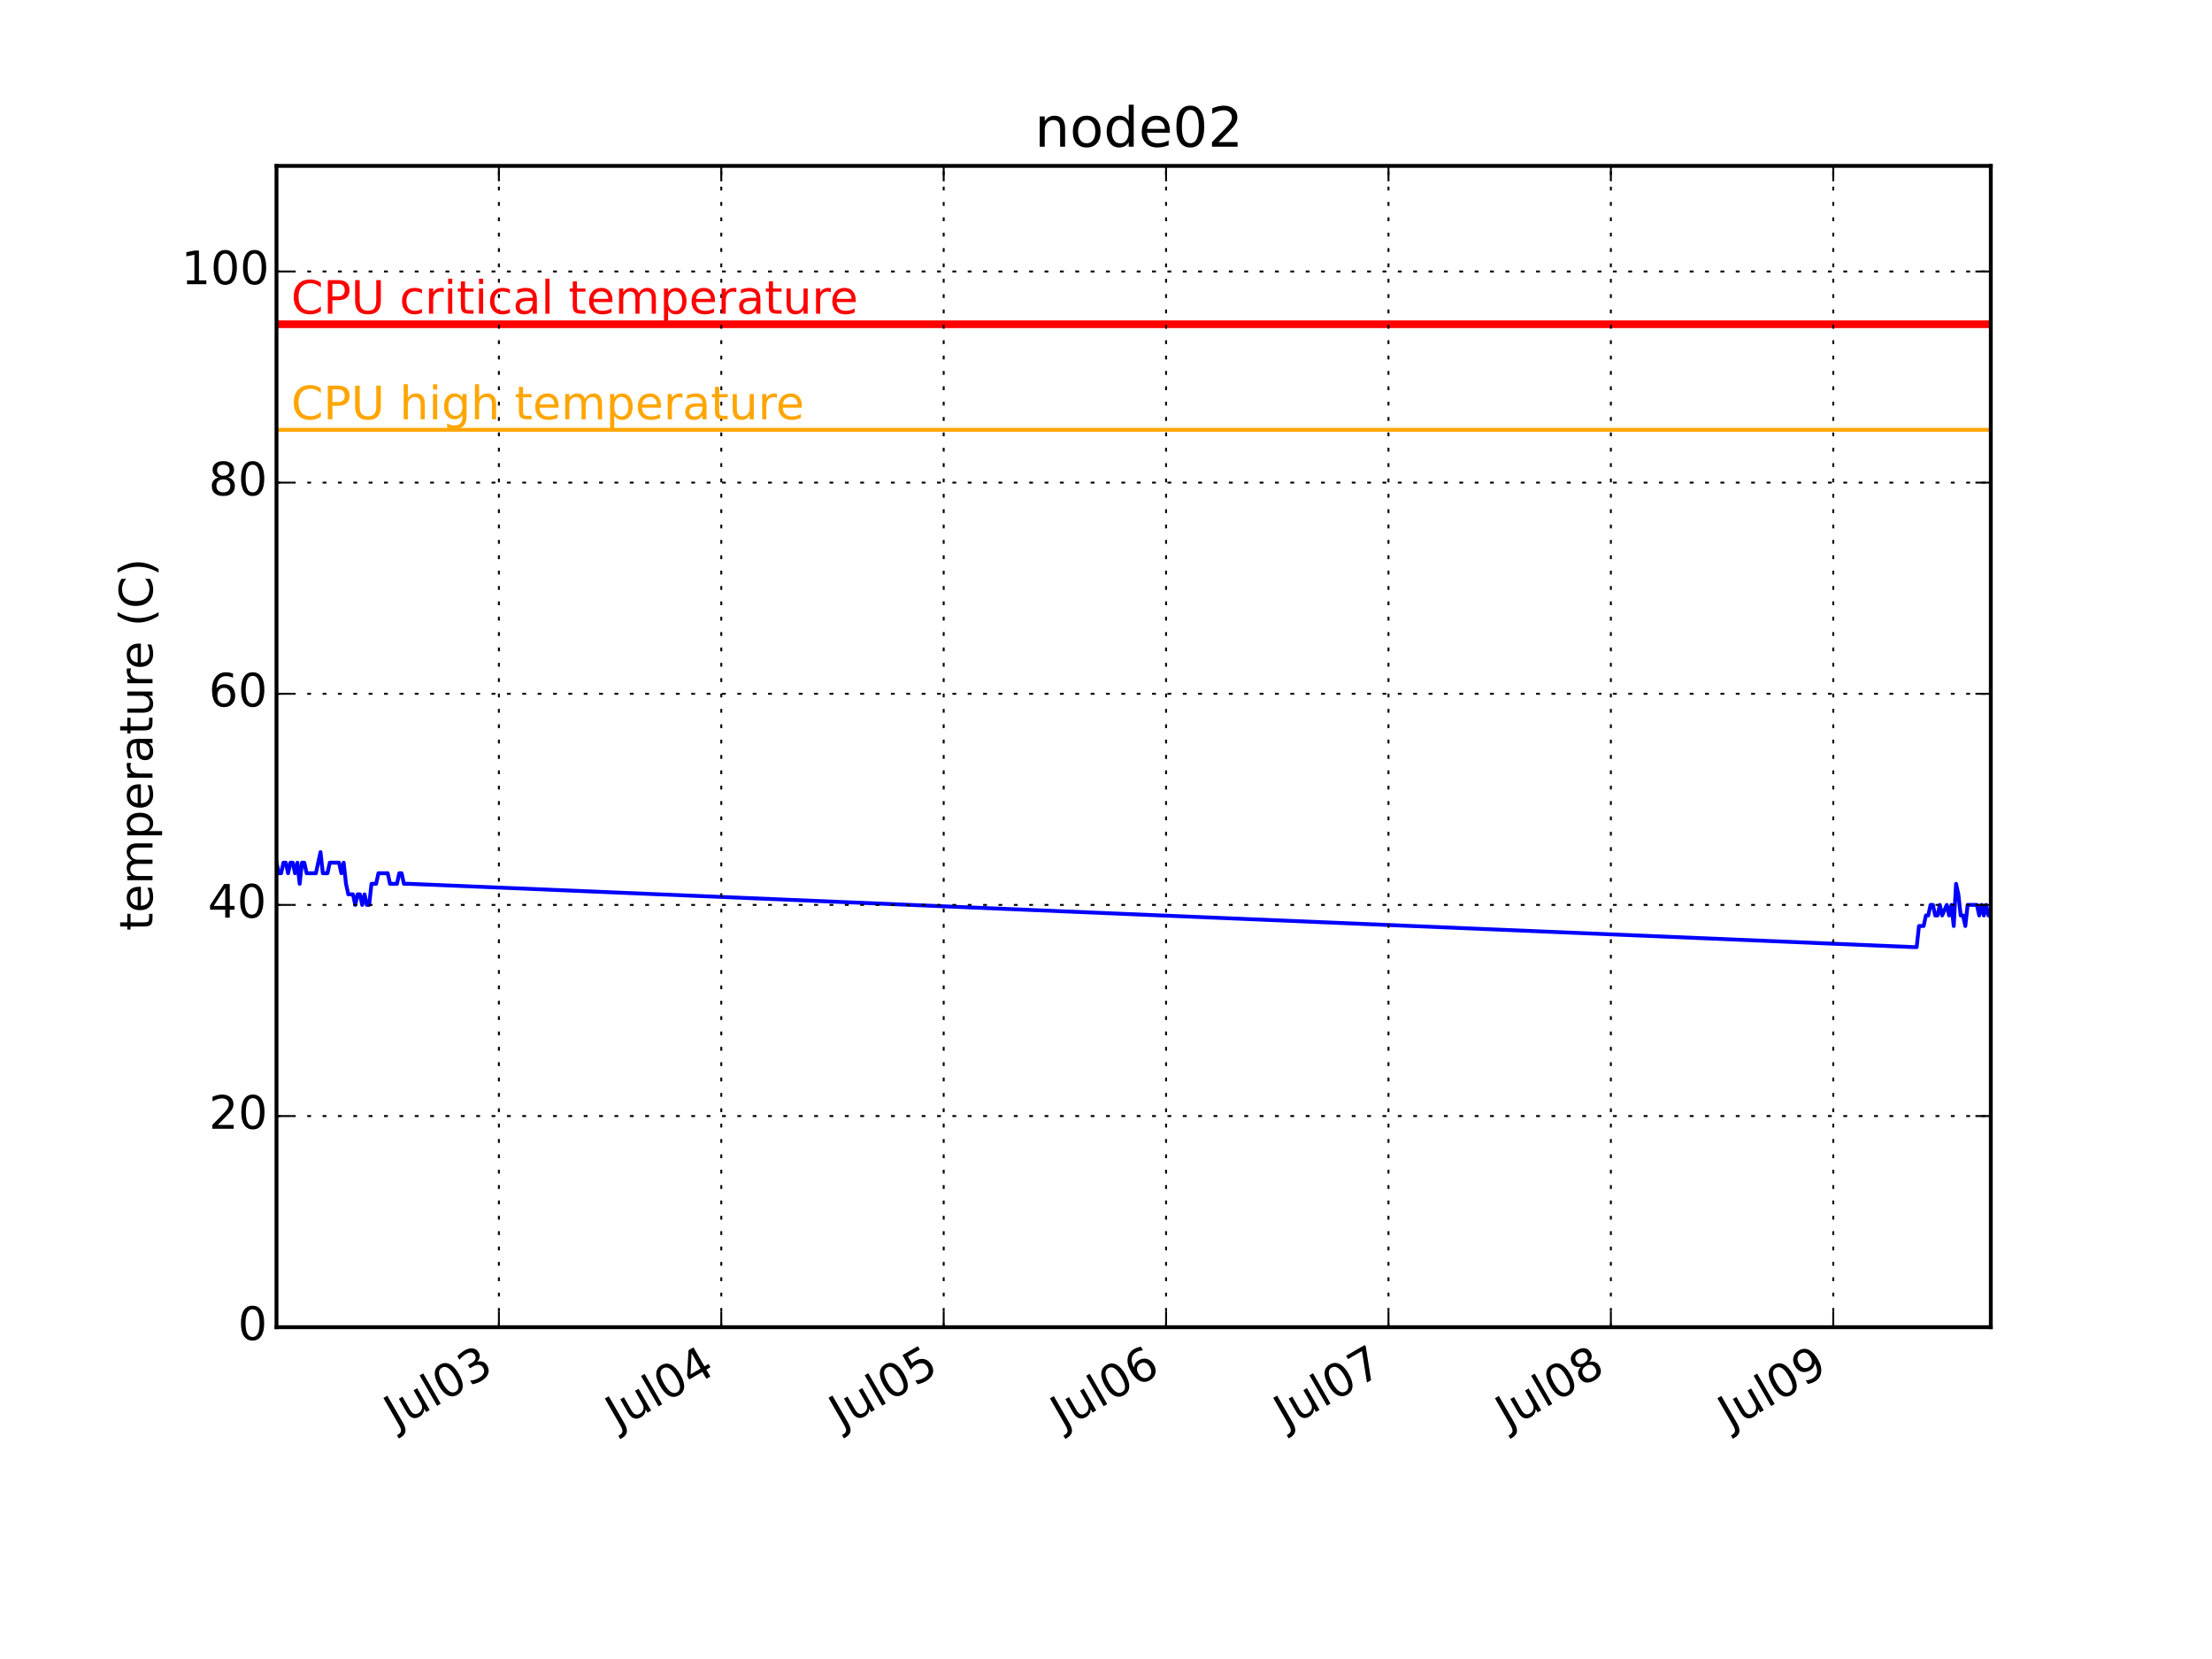
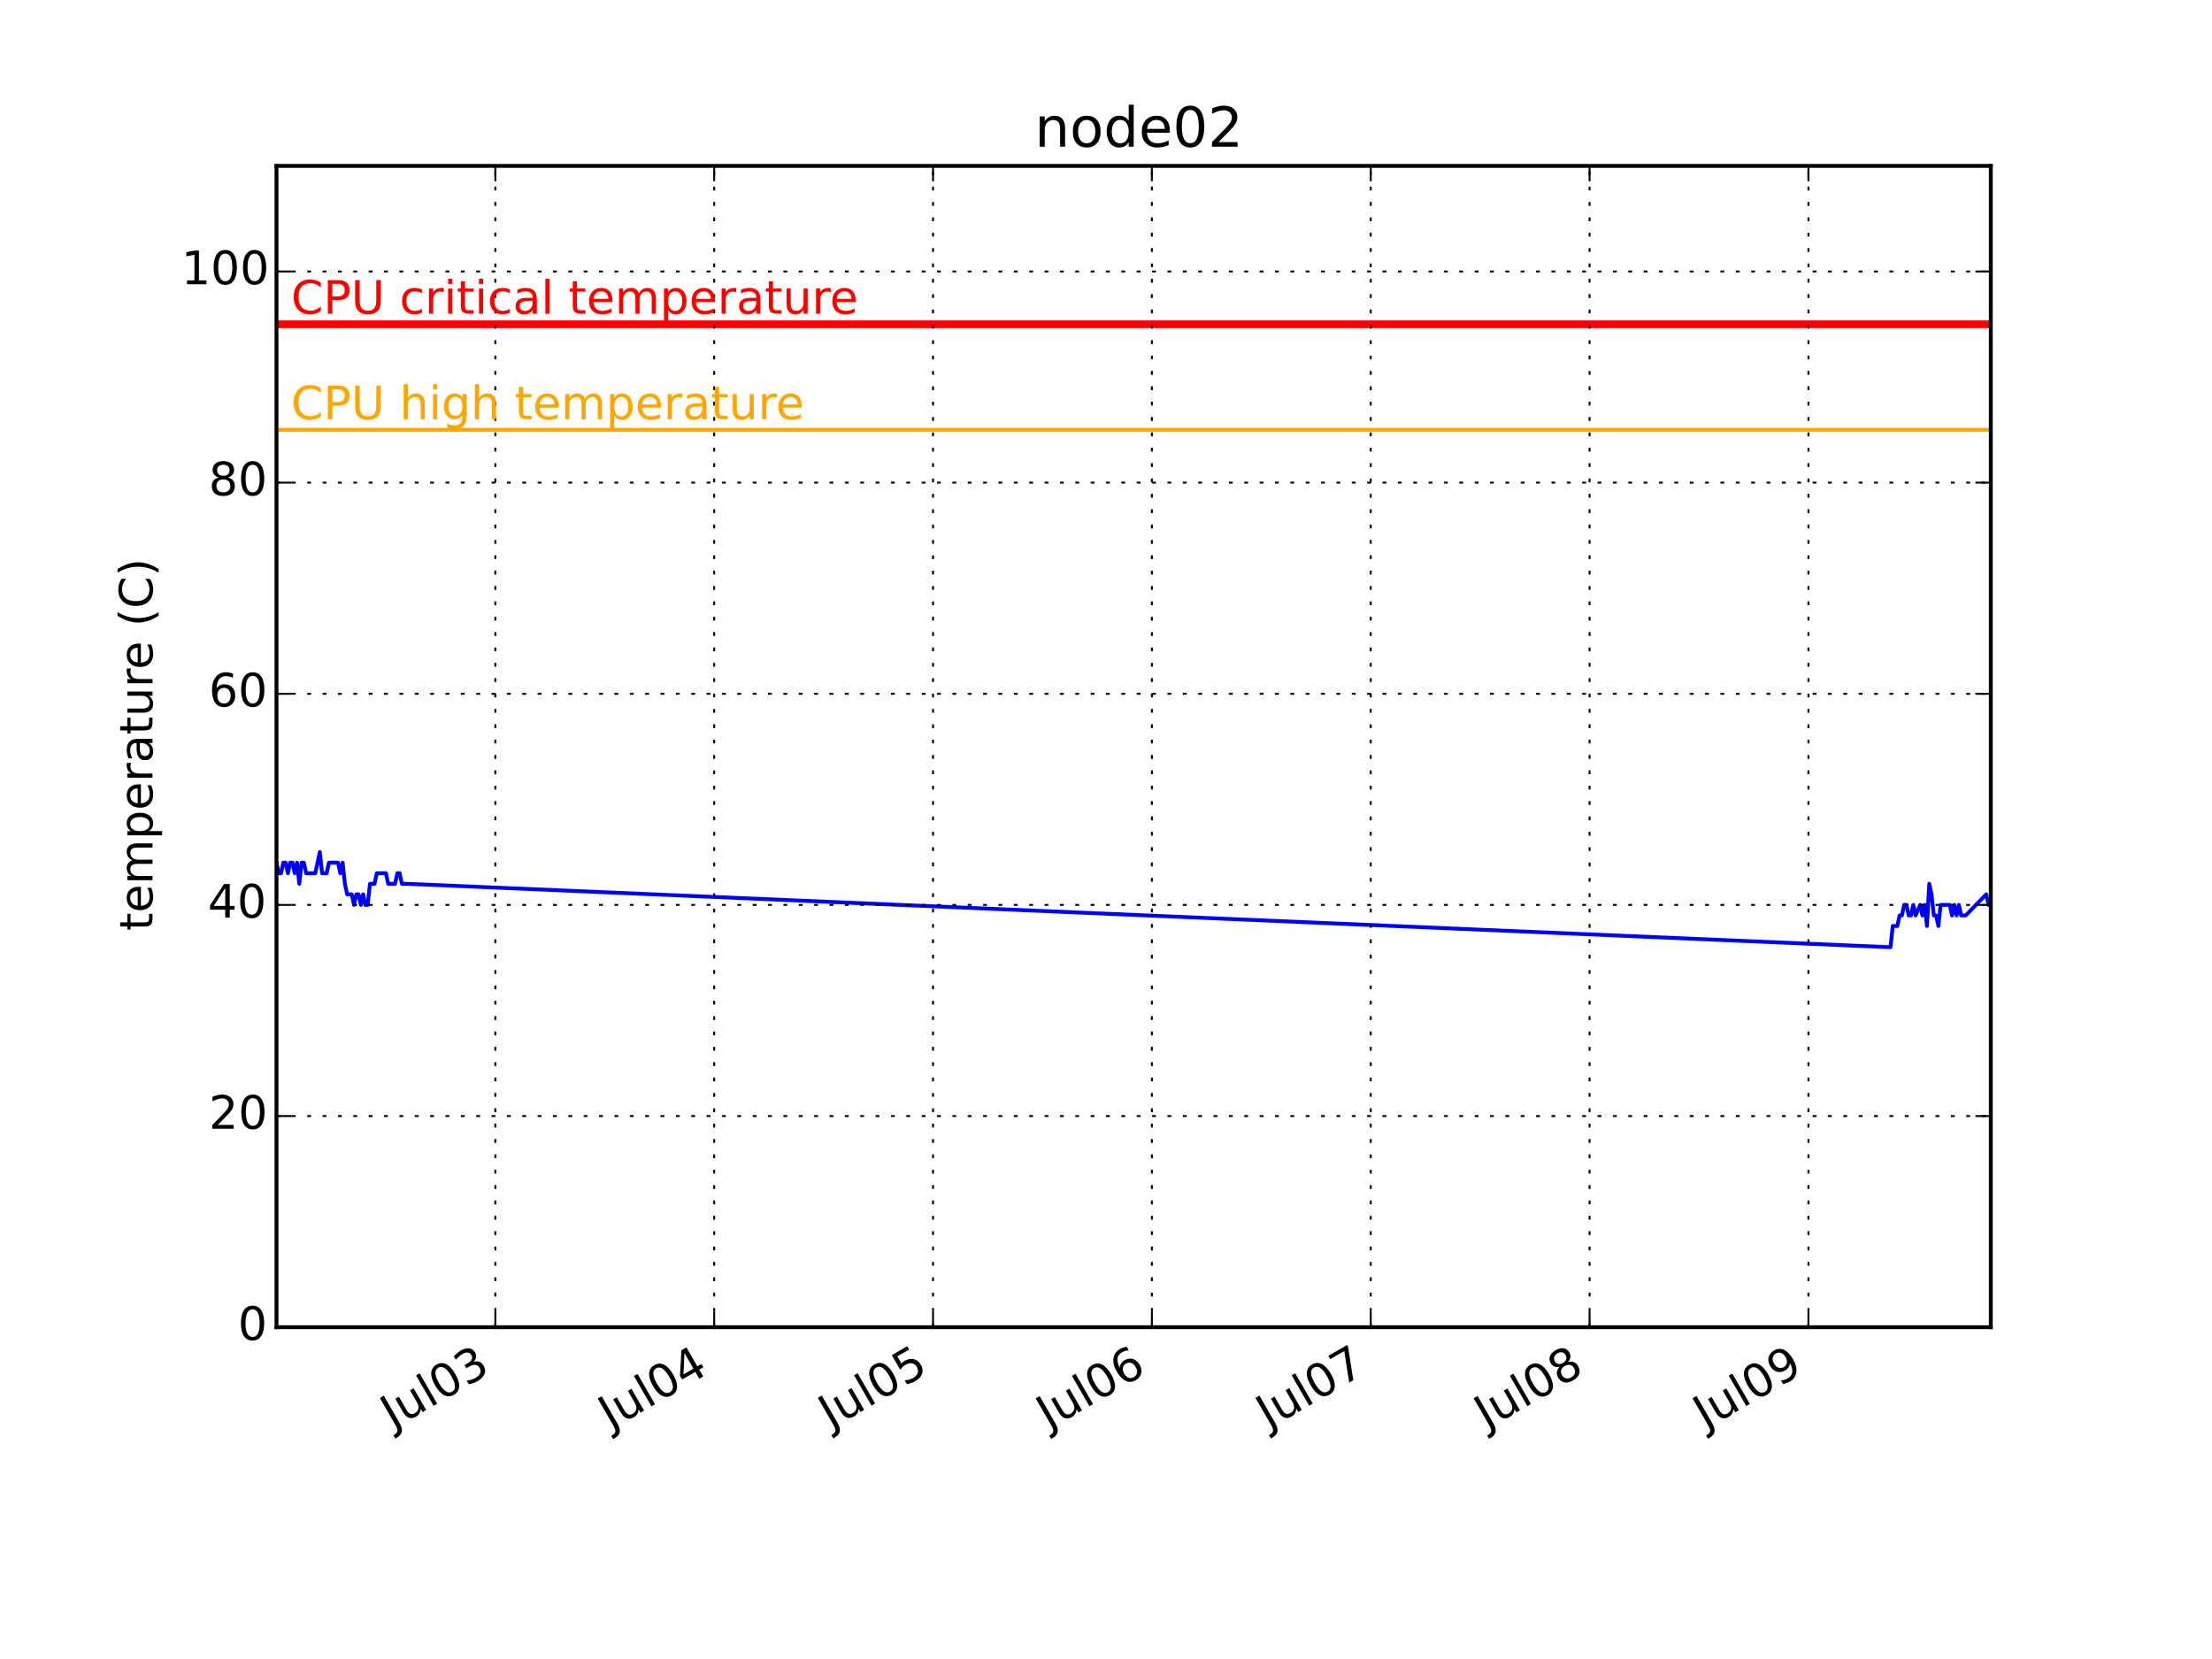
<svg xmlns="http://www.w3.org/2000/svg" xmlns:xlink="http://www.w3.org/1999/xlink" height="432pt" version="1.1" viewBox="0 0 576 432" width="576pt">
  <defs>
    <style type="text/css">
*{stroke-linecap:butt;stroke-linejoin:round;}
  </style>
  </defs>
  <g id="figure_1">
    <g id="patch_1">
      <path d=" M0 432 L576 432 L576 0 L0 0 z " style="fill:#ffffff;" />
    </g>
    <g id="axes_1">
      <g id="patch_2">
        <path d=" M72 345.6 L518.4 345.6 L518.4 43.2 L72 43.2 z " style="fill:#ffffff;" />
      </g>
      <g id="line2d_1">
-         <path clip-path="url(#pcb2bf987bf)" d=" M72 224.64 L72.603 227.389 L73.207 227.389 L73.81 224.64 L74.413 224.64 L75.016 227.389 L75.62 224.64 L76.223 224.64 L76.826 227.389 L77.429 224.64 L78.032 230.138 L78.636 224.64 L79.239 224.64 L79.842 227.389 L80.445 227.389 L81.049 227.389 L81.652 227.389 L82.255 227.389 L82.858 224.64 L83.462 221.891 L84.065 227.389 L84.668 227.389 L85.271 227.389 L85.875 224.64 L86.478 224.64 L87.081 224.64 L87.684 224.64 L88.288 224.64 L88.891 227.389 L89.494 224.64 L90.097 230.138 L90.701 232.887 L91.304 232.887 L91.907 232.887 L92.51 235.636 L93.114 232.887 L93.717 232.887 L94.32 235.636 L94.923 232.887 L95.526 235.636 L96.13 235.636 L96.733 230.138 L97.336 230.138 L97.939 230.138 L98.543 227.389 L99.146 227.389 L99.749 227.389 L100.352 227.389 L100.956 227.389 L101.559 230.138 L102.162 230.138 L102.765 230.138 L103.369 230.138 L103.972 227.389 L104.575 227.389 L105.178 230.138 L105.782 230.138 L106.385 230.138 L498.493 246.633 L499.097 246.633 L499.699 241.135 L500.303 241.135 L500.906 241.135 L501.509 238.385 L502.112 238.385 L502.716 235.636 L503.319 235.636 L503.922 238.385 L504.525 238.385 L505.129 235.636 L505.732 238.385 L506.938 235.636 L507.542 238.385 L508.145 235.636 L508.748 241.135 L509.351 230.138 L509.955 232.887 L510.558 238.385 L511.161 238.385 L511.764 241.135 L512.368 235.636 L512.971 235.636 L513.574 235.636 L514.177 235.636 L514.781 235.636 L515.384 238.385 L515.987 235.636 L516.59 238.385 L517.194 235.636 L517.797 238.385 L518.4 238.385" style="fill:none;stroke:#0000ff;stroke-linecap:square;" />
+         <path clip-path="url(#pcb2bf987bf)" d=" M72 224.64 L72.594 227.389 L73.187 227.389 L73.781 224.64 L74.374 224.64 L74.968 227.389 L75.562 224.64 L76.155 224.64 L76.749 227.389 L77.343 224.64 L77.936 230.138 L78.53 224.64 L79.123 224.64 L79.717 227.389 L80.311 227.389 L80.904 227.389 L81.498 227.389 L82.091 227.389 L82.685 224.64 L83.279 221.891 L83.872 227.389 L84.466 227.389 L85.06 227.389 L85.653 224.64 L86.247 224.64 L86.84 224.64 L87.434 224.64 L88.028 224.64 L88.621 227.389 L89.215 224.64 L89.808 230.138 L90.402 232.887 L90.996 232.887 L91.589 232.887 L92.183 235.636 L92.777 232.887 L93.37 232.887 L93.964 235.636 L94.557 232.887 L95.151 235.636 L95.745 235.636 L96.338 230.138 L96.932 230.138 L97.525 230.138 L98.119 227.389 L98.713 227.389 L99.306 227.389 L99.9 227.389 L100.494 227.389 L101.087 230.138 L101.681 230.138 L102.274 230.138 L102.868 230.138 L103.462 227.389 L104.055 227.389 L104.649 230.138 L105.243 230.138 L105.836 230.138 L491.687 246.633 L492.282 246.633 L492.874 241.135 L493.468 241.135 L494.062 241.135 L494.655 238.385 L495.249 238.385 L495.843 235.636 L496.436 235.636 L497.03 238.385 L497.623 238.385 L498.217 235.636 L498.811 238.385 L499.998 235.636 L500.591 238.385 L501.185 235.636 L501.779 241.135 L502.372 230.138 L502.966 232.887 L503.56 238.385 L504.153 238.385 L504.747 241.135 L505.34 235.636 L505.934 235.636 L506.528 235.636 L507.121 235.636 L507.715 235.636 L508.309 238.385 L508.902 235.636 L509.496 238.385 L510.089 235.636 L510.683 238.385 L511.277 238.385 L511.87 238.385 L517.213 232.887 L517.806 235.636 L518.4 235.636" style="fill:none;stroke:#0000ff;stroke-linecap:square;" />
      </g>
      <g id="line2d_2">
        <path clip-path="url(#pcb2bf987bf)" d=" M72 111.927 L518.4 111.927" style="fill:none;stroke:#ffa500;stroke-linecap:square;" />
      </g>
      <g id="line2d_3">
        <path clip-path="url(#pcb2bf987bf)" d=" M72 84.436 L518.4 84.436" style="fill:none;stroke:#ff0000;stroke-linecap:square;stroke-width:2;" />
      </g>
      <g id="patch_3">
        <path d=" M72 43.2 L518.4 43.2" style="fill:none;stroke:#000000;stroke-linecap:square;stroke-linejoin:miter;" />
      </g>
      <g id="patch_4">
        <path d=" M518.4 345.6 L518.4 43.2" style="fill:none;stroke:#000000;stroke-linecap:square;stroke-linejoin:miter;" />
      </g>
      <g id="patch_5">
        <path d=" M72 345.6 L518.4 345.6" style="fill:none;stroke:#000000;stroke-linecap:square;stroke-linejoin:miter;" />
      </g>
      <g id="patch_6">
        <path d=" M72 345.6 L72 43.2" style="fill:none;stroke:#000000;stroke-linecap:square;stroke-linejoin:miter;" />
      </g>
      <g id="matplotlib.axis_1">
        <g id="xtick_1">
          <g id="line2d_4">
-             <path clip-path="url(#pcb2bf987bf)" d=" M129.911 345.6 L129.911 43.2" style="fill:none;stroke:#000000;stroke-dasharray:1,3;stroke-dashoffset:0.0;stroke-width:0.5;" />
+             <path clip-path="url(#pcb2bf987bf)" d=" M128.987 345.6 L128.987 43.2" style="fill:none;stroke:#000000;stroke-dasharray:1,3;stroke-dashoffset:0.0;stroke-width:0.5;" />
          </g>
          <g id="line2d_5">
            <defs>
              <path d=" M0 0 L0 -4" id="m93b0483c22" style="stroke:#000000;stroke-width:0.5;" />
            </defs>
            <g>
-               <use style="stroke:#000000;stroke-width:0.5;" x="129.911" xlink:href="#m93b0483c22" y="345.6" />
+               <use style="stroke:#000000;stroke-width:0.5;" x="128.987" xlink:href="#m93b0483c22" y="345.6" />
            </g>
          </g>
          <g id="line2d_6">
            <defs>
              <path d=" M0 0 L0 4" id="m741efc42ff" style="stroke:#000000;stroke-width:0.5;" />
            </defs>
            <g>
-               <use style="stroke:#000000;stroke-width:0.5;" x="129.911" xlink:href="#m741efc42ff" y="43.2" />
+               <use style="stroke:#000000;stroke-width:0.5;" x="128.987" xlink:href="#m741efc42ff" y="43.2" />
            </g>
          </g>
          <g id="text_1">
            <defs>
              <path d=" M40.578 39.312 Q47.656 37.797 51.625 33 Q55.609 28.219 55.609 21.188 Q55.609 10.406 48.188 4.484 Q40.766 -1.422 27.094 -1.422 Q22.516 -1.422 17.656 -0.516 Q12.797 0.391 7.625 2.203 L7.625 11.719 Q11.719 9.328 16.594 8.109 Q21.484 6.891 26.812 6.891 Q36.078 6.891 40.938 10.547 Q45.797 14.203 45.797 21.188 Q45.797 27.641 41.281 31.266 Q36.766 34.906 28.719 34.906 L20.219 34.906 L20.219 43.016 L29.109 43.016 Q36.375 43.016 40.234 45.922 Q44.094 48.828 44.094 54.297 Q44.094 59.906 40.109 62.906 Q36.141 65.922 28.719 65.922 Q24.656 65.922 20.016 65.031 Q15.375 64.156 9.812 62.312 L9.812 71.094 Q15.438 72.656 20.344 73.438 Q25.25 74.219 29.594 74.219 Q40.828 74.219 47.359 69.109 Q53.906 64.016 53.906 55.328 Q53.906 49.266 50.438 45.094 Q46.969 40.922 40.578 39.312" id="BitstreamVeraSans-Roman-33" />
              <path d=" M31.781 66.406 Q24.172 66.406 20.328 58.906 Q16.5 51.422 16.5 36.375 Q16.5 21.391 20.328 13.891 Q24.172 6.391 31.781 6.391 Q39.453 6.391 43.281 13.891 Q47.125 21.391 47.125 36.375 Q47.125 51.422 43.281 58.906 Q39.453 66.406 31.781 66.406 M31.781 74.219 Q44.047 74.219 50.516 64.516 Q56.984 54.828 56.984 36.375 Q56.984 17.969 50.516 8.266 Q44.047 -1.422 31.781 -1.422 Q19.531 -1.422 13.062 8.266 Q6.594 17.969 6.594 36.375 Q6.594 54.828 13.062 64.516 Q19.531 74.219 31.781 74.219" id="BitstreamVeraSans-Roman-30" />
              <path d=" M8.5 21.578 L8.5 54.688 L17.484 54.688 L17.484 21.922 Q17.484 14.156 20.5 10.266 Q23.531 6.391 29.594 6.391 Q36.859 6.391 41.078 11.031 Q45.312 15.672 45.312 23.688 L45.312 54.688 L54.297 54.688 L54.297 0 L45.312 0 L45.312 8.406 Q42.047 3.422 37.719 1 Q33.406 -1.422 27.688 -1.422 Q18.266 -1.422 13.375 4.438 Q8.5 10.297 8.5 21.578" id="BitstreamVeraSans-Roman-75" />
              <path d=" M9.422 75.984 L18.406 75.984 L18.406 0 L9.422 0 z " id="BitstreamVeraSans-Roman-6c" />
              <path d=" M9.812 72.906 L19.672 72.906 L19.672 5.078 Q19.672 -8.109 14.672 -14.062 Q9.672 -20.016 -1.422 -20.016 L-5.172 -20.016 L-5.172 -11.719 L-2.094 -11.719 Q4.438 -11.719 7.125 -8.047 Q9.812 -4.391 9.812 5.078 z " id="BitstreamVeraSans-Roman-4a" />
            </defs>
-             <g transform="translate(103.1952 372.2003)rotate(-30.0)scale(0.12 -0.12)">
+             <g transform="translate(102.2711 372.2003)rotate(-30.0)scale(0.12 -0.12)">
              <use xlink:href="#BitstreamVeraSans-Roman-4a" />
              <use x="29.492" xlink:href="#BitstreamVeraSans-Roman-75" />
              <use x="92.871" xlink:href="#BitstreamVeraSans-Roman-6c" />
              <use x="120.654" xlink:href="#BitstreamVeraSans-Roman-30" />
              <use x="184.277" xlink:href="#BitstreamVeraSans-Roman-33" />
            </g>
          </g>
        </g>
        <g id="xtick_2">
          <g id="line2d_7">
-             <path clip-path="url(#pcb2bf987bf)" d=" M187.822 345.6 L187.822 43.2" style="fill:none;stroke:#000000;stroke-dasharray:1,3;stroke-dashoffset:0.0;stroke-width:0.5;" />
+             <path clip-path="url(#pcb2bf987bf)" d=" M185.974 345.6 L185.974 43.2" style="fill:none;stroke:#000000;stroke-dasharray:1,3;stroke-dashoffset:0.0;stroke-width:0.5;" />
          </g>
          <g id="line2d_8">
            <g>
-               <use style="stroke:#000000;stroke-width:0.5;" x="187.822" xlink:href="#m93b0483c22" y="345.6" />
+               <use style="stroke:#000000;stroke-width:0.5;" x="185.974" xlink:href="#m93b0483c22" y="345.6" />
            </g>
          </g>
          <g id="line2d_9">
            <g>
-               <use style="stroke:#000000;stroke-width:0.5;" x="187.822" xlink:href="#m741efc42ff" y="43.2" />
+               <use style="stroke:#000000;stroke-width:0.5;" x="185.974" xlink:href="#m741efc42ff" y="43.2" />
            </g>
          </g>
          <g id="text_2">
            <defs>
              <path d=" M37.797 64.312 L12.891 25.391 L37.797 25.391 z  M35.203 72.906 L47.609 72.906 L47.609 25.391 L58.016 25.391 L58.016 17.188 L47.609 17.188 L47.609 0 L37.797 0 L37.797 17.188 L4.891 17.188 L4.891 26.703 z " id="BitstreamVeraSans-Roman-34" />
            </defs>
-             <g transform="translate(160.8565 372.3447)rotate(-30.0)scale(0.12 -0.12)">
+             <g transform="translate(159.0083 372.3447)rotate(-30.0)scale(0.12 -0.12)">
              <use xlink:href="#BitstreamVeraSans-Roman-4a" />
              <use x="29.492" xlink:href="#BitstreamVeraSans-Roman-75" />
              <use x="92.871" xlink:href="#BitstreamVeraSans-Roman-6c" />
              <use x="120.654" xlink:href="#BitstreamVeraSans-Roman-30" />
              <use x="184.277" xlink:href="#BitstreamVeraSans-Roman-34" />
            </g>
          </g>
        </g>
        <g id="xtick_3">
          <g id="line2d_10">
-             <path clip-path="url(#pcb2bf987bf)" d=" M245.733 345.6 L245.733 43.2" style="fill:none;stroke:#000000;stroke-dasharray:1,3;stroke-dashoffset:0.0;stroke-width:0.5;" />
+             <path clip-path="url(#pcb2bf987bf)" d=" M242.961 345.6 L242.961 43.2" style="fill:none;stroke:#000000;stroke-dasharray:1,3;stroke-dashoffset:0.0;stroke-width:0.5;" />
          </g>
          <g id="line2d_11">
            <g>
-               <use style="stroke:#000000;stroke-width:0.5;" x="245.733" xlink:href="#m93b0483c22" y="345.6" />
+               <use style="stroke:#000000;stroke-width:0.5;" x="242.961" xlink:href="#m93b0483c22" y="345.6" />
            </g>
          </g>
          <g id="line2d_12">
            <g>
-               <use style="stroke:#000000;stroke-width:0.5;" x="245.733" xlink:href="#m741efc42ff" y="43.2" />
+               <use style="stroke:#000000;stroke-width:0.5;" x="242.961" xlink:href="#m741efc42ff" y="43.2" />
            </g>
          </g>
          <g id="text_3">
            <defs>
              <path d=" M10.797 72.906 L49.516 72.906 L49.516 64.594 L19.828 64.594 L19.828 46.734 Q21.969 47.469 24.109 47.828 Q26.266 48.188 28.422 48.188 Q40.625 48.188 47.75 41.5 Q54.891 34.812 54.891 23.391 Q54.891 11.625 47.562 5.094 Q40.234 -1.422 26.906 -1.422 Q22.312 -1.422 17.547 -0.641 Q12.797 0.141 7.719 1.703 L7.719 11.625 Q12.109 9.234 16.797 8.062 Q21.484 6.891 26.703 6.891 Q35.156 6.891 40.078 11.328 Q45.016 15.766 45.016 23.391 Q45.016 31 40.078 35.438 Q35.156 39.891 26.703 39.891 Q22.75 39.891 18.812 39.016 Q14.891 38.141 10.797 36.281 z " id="BitstreamVeraSans-Roman-35" />
            </defs>
-             <g transform="translate(219.0926 372.1572)rotate(-30.0)scale(0.12 -0.12)">
+             <g transform="translate(216.3203 372.1572)rotate(-30.0)scale(0.12 -0.12)">
              <use xlink:href="#BitstreamVeraSans-Roman-4a" />
              <use x="29.492" xlink:href="#BitstreamVeraSans-Roman-75" />
              <use x="92.871" xlink:href="#BitstreamVeraSans-Roman-6c" />
              <use x="120.654" xlink:href="#BitstreamVeraSans-Roman-30" />
              <use x="184.277" xlink:href="#BitstreamVeraSans-Roman-35" />
            </g>
          </g>
        </g>
        <g id="xtick_4">
          <g id="line2d_13">
-             <path clip-path="url(#pcb2bf987bf)" d=" M303.645 345.6 L303.645 43.2" style="fill:none;stroke:#000000;stroke-dasharray:1,3;stroke-dashoffset:0.0;stroke-width:0.5;" />
+             <path clip-path="url(#pcb2bf987bf)" d=" M299.948 345.6 L299.948 43.2" style="fill:none;stroke:#000000;stroke-dasharray:1,3;stroke-dashoffset:0.0;stroke-width:0.5;" />
          </g>
          <g id="line2d_14">
            <g>
-               <use style="stroke:#000000;stroke-width:0.5;" x="303.645" xlink:href="#m93b0483c22" y="345.6" />
+               <use style="stroke:#000000;stroke-width:0.5;" x="299.948" xlink:href="#m93b0483c22" y="345.6" />
            </g>
          </g>
          <g id="line2d_15">
            <g>
-               <use style="stroke:#000000;stroke-width:0.5;" x="303.645" xlink:href="#m741efc42ff" y="43.2" />
+               <use style="stroke:#000000;stroke-width:0.5;" x="299.948" xlink:href="#m741efc42ff" y="43.2" />
            </g>
          </g>
          <g id="text_4">
            <defs>
              <path d=" M33.016 40.375 Q26.375 40.375 22.484 35.828 Q18.609 31.297 18.609 23.391 Q18.609 15.531 22.484 10.953 Q26.375 6.391 33.016 6.391 Q39.656 6.391 43.531 10.953 Q47.406 15.531 47.406 23.391 Q47.406 31.297 43.531 35.828 Q39.656 40.375 33.016 40.375 M52.594 71.297 L52.594 62.312 Q48.875 64.062 45.094 64.984 Q41.312 65.922 37.594 65.922 Q27.828 65.922 22.672 59.328 Q17.531 52.734 16.797 39.406 Q19.672 43.656 24.016 45.922 Q28.375 48.188 33.594 48.188 Q44.578 48.188 50.953 41.516 Q57.328 34.859 57.328 23.391 Q57.328 12.156 50.688 5.359 Q44.047 -1.422 33.016 -1.422 Q20.359 -1.422 13.672 8.266 Q6.984 17.969 6.984 36.375 Q6.984 53.656 15.188 63.938 Q23.391 74.219 37.203 74.219 Q40.922 74.219 44.703 73.484 Q48.484 72.75 52.594 71.297" id="BitstreamVeraSans-Roman-36" />
            </defs>
-             <g transform="translate(276.7507 372.3034)rotate(-30.0)scale(0.12 -0.12)">
+             <g transform="translate(273.0542 372.3034)rotate(-30.0)scale(0.12 -0.12)">
              <use xlink:href="#BitstreamVeraSans-Roman-4a" />
              <use x="29.492" xlink:href="#BitstreamVeraSans-Roman-75" />
              <use x="92.871" xlink:href="#BitstreamVeraSans-Roman-6c" />
              <use x="120.654" xlink:href="#BitstreamVeraSans-Roman-30" />
              <use x="184.277" xlink:href="#BitstreamVeraSans-Roman-36" />
            </g>
          </g>
        </g>
        <g id="xtick_5">
          <g id="line2d_16">
-             <path clip-path="url(#pcb2bf987bf)" d=" M361.556 345.6 L361.556 43.2" style="fill:none;stroke:#000000;stroke-dasharray:1,3;stroke-dashoffset:0.0;stroke-width:0.5;" />
+             <path clip-path="url(#pcb2bf987bf)" d=" M356.936 345.6 L356.936 43.2" style="fill:none;stroke:#000000;stroke-dasharray:1,3;stroke-dashoffset:0.0;stroke-width:0.5;" />
          </g>
          <g id="line2d_17">
            <g>
-               <use style="stroke:#000000;stroke-width:0.5;" x="361.556" xlink:href="#m93b0483c22" y="345.6" />
+               <use style="stroke:#000000;stroke-width:0.5;" x="356.936" xlink:href="#m93b0483c22" y="345.6" />
            </g>
          </g>
          <g id="line2d_18">
            <g>
-               <use style="stroke:#000000;stroke-width:0.5;" x="361.556" xlink:href="#m741efc42ff" y="43.2" />
+               <use style="stroke:#000000;stroke-width:0.5;" x="356.936" xlink:href="#m741efc42ff" y="43.2" />
            </g>
          </g>
          <g id="text_5">
            <defs>
              <path d=" M8.203 72.906 L55.078 72.906 L55.078 68.703 L28.609 0 L18.312 0 L43.219 64.594 L8.203 64.594 z " id="BitstreamVeraSans-Roman-37" />
            </defs>
-             <g transform="translate(334.8958 372.1684)rotate(-30.0)scale(0.12 -0.12)">
+             <g transform="translate(330.2753 372.1684)rotate(-30.0)scale(0.12 -0.12)">
              <use xlink:href="#BitstreamVeraSans-Roman-4a" />
              <use x="29.492" xlink:href="#BitstreamVeraSans-Roman-75" />
              <use x="92.871" xlink:href="#BitstreamVeraSans-Roman-6c" />
              <use x="120.654" xlink:href="#BitstreamVeraSans-Roman-30" />
              <use x="184.277" xlink:href="#BitstreamVeraSans-Roman-37" />
            </g>
          </g>
        </g>
        <g id="xtick_6">
          <g id="line2d_19">
-             <path clip-path="url(#pcb2bf987bf)" d=" M419.467 345.6 L419.467 43.2" style="fill:none;stroke:#000000;stroke-dasharray:1,3;stroke-dashoffset:0.0;stroke-width:0.5;" />
+             <path clip-path="url(#pcb2bf987bf)" d=" M413.923 345.6 L413.923 43.2" style="fill:none;stroke:#000000;stroke-dasharray:1,3;stroke-dashoffset:0.0;stroke-width:0.5;" />
          </g>
          <g id="line2d_20">
            <g>
-               <use style="stroke:#000000;stroke-width:0.5;" x="419.467" xlink:href="#m93b0483c22" y="345.6" />
+               <use style="stroke:#000000;stroke-width:0.5;" x="413.923" xlink:href="#m93b0483c22" y="345.6" />
            </g>
          </g>
          <g id="line2d_21">
            <g>
-               <use style="stroke:#000000;stroke-width:0.5;" x="419.467" xlink:href="#m741efc42ff" y="43.2" />
+               <use style="stroke:#000000;stroke-width:0.5;" x="413.923" xlink:href="#m741efc42ff" y="43.2" />
            </g>
          </g>
          <g id="text_6">
            <defs>
              <path d=" M31.781 34.625 Q24.75 34.625 20.719 30.859 Q16.703 27.094 16.703 20.516 Q16.703 13.922 20.719 10.156 Q24.75 6.391 31.781 6.391 Q38.812 6.391 42.859 10.172 Q46.922 13.969 46.922 20.516 Q46.922 27.094 42.891 30.859 Q38.875 34.625 31.781 34.625 M21.922 38.812 Q15.578 40.375 12.031 44.719 Q8.5 49.078 8.5 55.328 Q8.5 64.062 14.719 69.141 Q20.953 74.219 31.781 74.219 Q42.672 74.219 48.875 69.141 Q55.078 64.062 55.078 55.328 Q55.078 49.078 51.531 44.719 Q48 40.375 41.703 38.812 Q48.828 37.156 52.797 32.312 Q56.781 27.484 56.781 20.516 Q56.781 9.906 50.312 4.234 Q43.844 -1.422 31.781 -1.422 Q19.734 -1.422 13.25 4.234 Q6.781 9.906 6.781 20.516 Q6.781 27.484 10.781 32.312 Q14.797 37.156 21.922 38.812 M18.312 54.391 Q18.312 48.734 21.844 45.562 Q25.391 42.391 31.781 42.391 Q38.141 42.391 41.719 45.562 Q45.312 48.734 45.312 54.391 Q45.312 60.062 41.719 63.234 Q38.141 66.406 31.781 66.406 Q25.391 66.406 21.844 63.234 Q18.312 60.062 18.312 54.391" id="BitstreamVeraSans-Roman-38" />
            </defs>
-             <g transform="translate(392.6302 372.2706)rotate(-30.0)scale(0.12 -0.12)">
+             <g transform="translate(387.0855 372.2706)rotate(-30.0)scale(0.12 -0.12)">
              <use xlink:href="#BitstreamVeraSans-Roman-4a" />
              <use x="29.492" xlink:href="#BitstreamVeraSans-Roman-75" />
              <use x="92.871" xlink:href="#BitstreamVeraSans-Roman-6c" />
              <use x="120.654" xlink:href="#BitstreamVeraSans-Roman-30" />
              <use x="184.277" xlink:href="#BitstreamVeraSans-Roman-38" />
            </g>
          </g>
        </g>
        <g id="xtick_7">
          <g id="line2d_22">
-             <path clip-path="url(#pcb2bf987bf)" d=" M477.379 345.6 L477.379 43.2" style="fill:none;stroke:#000000;stroke-dasharray:1,3;stroke-dashoffset:0.0;stroke-width:0.5;" />
+             <path clip-path="url(#pcb2bf987bf)" d=" M470.91 345.6 L470.91 43.2" style="fill:none;stroke:#000000;stroke-dasharray:1,3;stroke-dashoffset:0.0;stroke-width:0.5;" />
          </g>
          <g id="line2d_23">
            <g>
-               <use style="stroke:#000000;stroke-width:0.5;" x="477.379" xlink:href="#m93b0483c22" y="345.6" />
+               <use style="stroke:#000000;stroke-width:0.5;" x="470.91" xlink:href="#m93b0483c22" y="345.6" />
            </g>
          </g>
          <g id="line2d_24">
            <g>
-               <use style="stroke:#000000;stroke-width:0.5;" x="477.379" xlink:href="#m741efc42ff" y="43.2" />
+               <use style="stroke:#000000;stroke-width:0.5;" x="470.91" xlink:href="#m741efc42ff" y="43.2" />
            </g>
          </g>
          <g id="text_7">
            <defs>
              <path d=" M10.984 1.516 L10.984 10.5 Q14.703 8.734 18.5 7.812 Q22.312 6.891 25.984 6.891 Q35.75 6.891 40.891 13.453 Q46.047 20.016 46.781 33.406 Q43.953 29.203 39.594 26.953 Q35.25 24.703 29.984 24.703 Q19.047 24.703 12.672 31.312 Q6.297 37.938 6.297 49.422 Q6.297 60.641 12.938 67.422 Q19.578 74.219 30.609 74.219 Q43.266 74.219 49.922 64.516 Q56.594 54.828 56.594 36.375 Q56.594 19.141 48.406 8.859 Q40.234 -1.422 26.422 -1.422 Q22.703 -1.422 18.891 -0.688 Q15.094 0.047 10.984 1.516 M30.609 32.422 Q37.25 32.422 41.125 36.953 Q45.016 41.5 45.016 49.422 Q45.016 57.281 41.125 61.844 Q37.25 66.406 30.609 66.406 Q23.969 66.406 20.094 61.844 Q16.219 57.281 16.219 49.422 Q16.219 41.5 20.094 36.953 Q23.969 32.422 30.609 32.422" id="BitstreamVeraSans-Roman-39" />
            </defs>
-             <g transform="translate(450.561 372.2593)rotate(-30.0)scale(0.12 -0.12)">
+             <g transform="translate(444.0922 372.2593)rotate(-30.0)scale(0.12 -0.12)">
              <use xlink:href="#BitstreamVeraSans-Roman-4a" />
              <use x="29.492" xlink:href="#BitstreamVeraSans-Roman-75" />
              <use x="92.871" xlink:href="#BitstreamVeraSans-Roman-6c" />
              <use x="120.654" xlink:href="#BitstreamVeraSans-Roman-30" />
              <use x="184.277" xlink:href="#BitstreamVeraSans-Roman-39" />
            </g>
          </g>
        </g>
      </g>
      <g id="matplotlib.axis_2">
        <g id="ytick_1">
          <g id="line2d_25">
            <path clip-path="url(#pcb2bf987bf)" d=" M72 345.6 L518.4 345.6" style="fill:none;stroke:#000000;stroke-dasharray:1,3;stroke-dashoffset:0.0;stroke-width:0.5;" />
          </g>
          <g id="line2d_26">
            <defs>
              <path d=" M0 0 L4 0" id="m728421d6d4" style="stroke:#000000;stroke-width:0.5;" />
            </defs>
            <g>
              <use style="stroke:#000000;stroke-width:0.5;" x="72.0" xlink:href="#m728421d6d4" y="345.6" />
            </g>
          </g>
          <g id="line2d_27">
            <defs>
              <path d=" M0 0 L-4 0" id="mcb0005524f" style="stroke:#000000;stroke-width:0.5;" />
            </defs>
            <g>
              <use style="stroke:#000000;stroke-width:0.5;" x="518.4" xlink:href="#mcb0005524f" y="345.6" />
            </g>
          </g>
          <g id="text_8">
            <g transform="translate(61.95312 348.9112)scale(0.12 -0.12)">
              <use xlink:href="#BitstreamVeraSans-Roman-30" />
            </g>
          </g>
        </g>
        <g id="ytick_2">
          <g id="line2d_28">
            <path clip-path="url(#pcb2bf987bf)" d=" M72 290.618 L518.4 290.618" style="fill:none;stroke:#000000;stroke-dasharray:1,3;stroke-dashoffset:0.0;stroke-width:0.5;" />
          </g>
          <g id="line2d_29">
            <g>
              <use style="stroke:#000000;stroke-width:0.5;" x="72.0" xlink:href="#m728421d6d4" y="290.618" />
            </g>
          </g>
          <g id="line2d_30">
            <g>
              <use style="stroke:#000000;stroke-width:0.5;" x="518.4" xlink:href="#mcb0005524f" y="290.618" />
            </g>
          </g>
          <g id="text_9">
            <defs>
              <path d=" M19.188 8.297 L53.609 8.297 L53.609 0 L7.328 0 L7.328 8.297 Q12.938 14.109 22.625 23.891 Q32.328 33.688 34.812 36.531 Q39.547 41.844 41.422 45.531 Q43.312 49.219 43.312 52.781 Q43.312 58.594 39.234 62.25 Q35.156 65.922 28.609 65.922 Q23.969 65.922 18.812 64.312 Q13.672 62.703 7.812 59.422 L7.812 69.391 Q13.766 71.781 18.938 73 Q24.125 74.219 28.422 74.219 Q39.75 74.219 46.484 68.547 Q53.219 62.891 53.219 53.422 Q53.219 48.922 51.531 44.891 Q49.859 40.875 45.406 35.406 Q44.188 33.984 37.641 27.219 Q31.109 20.453 19.188 8.297" id="BitstreamVeraSans-Roman-32" />
            </defs>
            <g transform="translate(54.40625 293.9294)scale(0.12 -0.12)">
              <use xlink:href="#BitstreamVeraSans-Roman-32" />
              <use x="63.623" xlink:href="#BitstreamVeraSans-Roman-30" />
            </g>
          </g>
        </g>
        <g id="ytick_3">
          <g id="line2d_31">
            <path clip-path="url(#pcb2bf987bf)" d=" M72 235.636 L518.4 235.636" style="fill:none;stroke:#000000;stroke-dasharray:1,3;stroke-dashoffset:0.0;stroke-width:0.5;" />
          </g>
          <g id="line2d_32">
            <g>
              <use style="stroke:#000000;stroke-width:0.5;" x="72.0" xlink:href="#m728421d6d4" y="235.636" />
            </g>
          </g>
          <g id="line2d_33">
            <g>
              <use style="stroke:#000000;stroke-width:0.5;" x="518.4" xlink:href="#mcb0005524f" y="235.636" />
            </g>
          </g>
          <g id="text_10">
            <g transform="translate(54.11375 238.9476)scale(0.12 -0.12)">
              <use xlink:href="#BitstreamVeraSans-Roman-34" />
              <use x="63.623" xlink:href="#BitstreamVeraSans-Roman-30" />
            </g>
          </g>
        </g>
        <g id="ytick_4">
          <g id="line2d_34">
            <path clip-path="url(#pcb2bf987bf)" d=" M72 180.655 L518.4 180.655" style="fill:none;stroke:#000000;stroke-dasharray:1,3;stroke-dashoffset:0.0;stroke-width:0.5;" />
          </g>
          <g id="line2d_35">
            <g>
              <use style="stroke:#000000;stroke-width:0.5;" x="72.0" xlink:href="#m728421d6d4" y="180.655" />
            </g>
          </g>
          <g id="line2d_36">
            <g>
              <use style="stroke:#000000;stroke-width:0.5;" x="518.4" xlink:href="#mcb0005524f" y="180.655" />
            </g>
          </g>
          <g id="text_11">
            <g transform="translate(54.365 183.9658)scale(0.12 -0.12)">
              <use xlink:href="#BitstreamVeraSans-Roman-36" />
              <use x="63.623" xlink:href="#BitstreamVeraSans-Roman-30" />
            </g>
          </g>
        </g>
        <g id="ytick_5">
          <g id="line2d_37">
            <path clip-path="url(#pcb2bf987bf)" d=" M72 125.673 L518.4 125.673" style="fill:none;stroke:#000000;stroke-dasharray:1,3;stroke-dashoffset:0.0;stroke-width:0.5;" />
          </g>
          <g id="line2d_38">
            <g>
              <use style="stroke:#000000;stroke-width:0.5;" x="72.0" xlink:href="#m728421d6d4" y="125.673" />
            </g>
          </g>
          <g id="line2d_39">
            <g>
              <use style="stroke:#000000;stroke-width:0.5;" x="518.4" xlink:href="#mcb0005524f" y="125.673" />
            </g>
          </g>
          <g id="text_12">
            <g transform="translate(54.34063 128.984)scale(0.12 -0.12)">
              <use xlink:href="#BitstreamVeraSans-Roman-38" />
              <use x="63.623" xlink:href="#BitstreamVeraSans-Roman-30" />
            </g>
          </g>
        </g>
        <g id="ytick_6">
          <g id="line2d_40">
            <path clip-path="url(#pcb2bf987bf)" d=" M72 70.691 L518.4 70.691" style="fill:none;stroke:#000000;stroke-dasharray:1,3;stroke-dashoffset:0.0;stroke-width:0.5;" />
          </g>
          <g id="line2d_41">
            <g>
              <use style="stroke:#000000;stroke-width:0.5;" x="72.0" xlink:href="#m728421d6d4" y="70.691" />
            </g>
          </g>
          <g id="line2d_42">
            <g>
              <use style="stroke:#000000;stroke-width:0.5;" x="518.4" xlink:href="#mcb0005524f" y="70.691" />
            </g>
          </g>
          <g id="text_13">
            <defs>
              <path d=" M12.406 8.297 L28.516 8.297 L28.516 63.922 L10.984 60.406 L10.984 69.391 L28.422 72.906 L38.281 72.906 L38.281 8.297 L54.391 8.297 L54.391 0 L12.406 0 z " id="BitstreamVeraSans-Roman-31" />
            </defs>
            <g transform="translate(47.21 74.00216)scale(0.12 -0.12)">
              <use xlink:href="#BitstreamVeraSans-Roman-31" />
              <use x="63.623" xlink:href="#BitstreamVeraSans-Roman-30" />
              <use x="127.246" xlink:href="#BitstreamVeraSans-Roman-30" />
            </g>
          </g>
        </g>
        <g id="text_14">
          <defs>
            <path d=" M34.281 27.484 Q23.391 27.484 19.188 25 Q14.984 22.516 14.984 16.5 Q14.984 11.719 18.141 8.906 Q21.297 6.109 26.703 6.109 Q34.188 6.109 38.703 11.406 Q43.219 16.703 43.219 25.484 L43.219 27.484 z  M52.203 31.203 L52.203 0 L43.219 0 L43.219 8.297 Q40.141 3.328 35.547 0.953 Q30.953 -1.422 24.312 -1.422 Q15.922 -1.422 10.953 3.297 Q6 8.016 6 15.922 Q6 25.141 12.172 29.828 Q18.359 34.516 30.609 34.516 L43.219 34.516 L43.219 35.406 Q43.219 41.609 39.141 45 Q35.062 48.391 27.688 48.391 Q23 48.391 18.547 47.266 Q14.109 46.141 10.016 43.891 L10.016 52.203 Q14.938 54.109 19.578 55.047 Q24.219 56 28.609 56 Q40.484 56 46.344 49.844 Q52.203 43.703 52.203 31.203" id="BitstreamVeraSans-Roman-61" />
            <path id="BitstreamVeraSans-Roman-20" />
            <path d=" M8.016 75.875 L15.828 75.875 Q23.141 64.359 26.781 53.312 Q30.422 42.281 30.422 31.391 Q30.422 20.453 26.781 9.375 Q23.141 -1.703 15.828 -13.188 L8.016 -13.188 Q14.5 -2 17.703 9.062 Q20.906 20.125 20.906 31.391 Q20.906 42.672 17.703 53.656 Q14.5 64.656 8.016 75.875" id="BitstreamVeraSans-Roman-29" />
            <path d=" M52 44.188 Q55.375 50.25 60.062 53.125 Q64.75 56 71.094 56 Q79.641 56 84.281 50.016 Q88.922 44.047 88.922 33.016 L88.922 0 L79.891 0 L79.891 32.719 Q79.891 40.578 77.094 44.375 Q74.312 48.188 68.609 48.188 Q61.625 48.188 57.562 43.547 Q53.516 38.922 53.516 30.906 L53.516 0 L44.484 0 L44.484 32.719 Q44.484 40.625 41.703 44.406 Q38.922 48.188 33.109 48.188 Q26.219 48.188 22.156 43.531 Q18.109 38.875 18.109 30.906 L18.109 0 L9.078 0 L9.078 54.688 L18.109 54.688 L18.109 46.188 Q21.188 51.219 25.484 53.609 Q29.781 56 35.688 56 Q41.656 56 45.828 52.969 Q50 49.953 52 44.188" id="BitstreamVeraSans-Roman-6d" />
            <path d=" M64.406 67.281 L64.406 56.891 Q59.422 61.531 53.781 63.812 Q48.141 66.109 41.797 66.109 Q29.297 66.109 22.656 58.469 Q16.016 50.828 16.016 36.375 Q16.016 21.969 22.656 14.328 Q29.297 6.688 41.797 6.688 Q48.141 6.688 53.781 8.984 Q59.422 11.281 64.406 15.922 L64.406 5.609 Q59.234 2.094 53.438 0.328 Q47.656 -1.422 41.219 -1.422 Q24.656 -1.422 15.125 8.703 Q5.609 18.844 5.609 36.375 Q5.609 53.953 15.125 64.078 Q24.656 74.219 41.219 74.219 Q47.75 74.219 53.531 72.484 Q59.328 70.75 64.406 67.281" id="BitstreamVeraSans-Roman-43" />
            <path d=" M31 75.875 Q24.469 64.656 21.281 53.656 Q18.109 42.672 18.109 31.391 Q18.109 20.125 21.312 9.062 Q24.516 -2 31 -13.188 L23.188 -13.188 Q15.875 -1.703 12.234 9.375 Q8.594 20.453 8.594 31.391 Q8.594 42.281 12.203 53.312 Q15.828 64.359 23.188 75.875 z " id="BitstreamVeraSans-Roman-28" />
            <path d=" M56.203 29.594 L56.203 25.203 L14.891 25.203 Q15.484 15.922 20.484 11.062 Q25.484 6.203 34.422 6.203 Q39.594 6.203 44.453 7.469 Q49.312 8.734 54.109 11.281 L54.109 2.781 Q49.266 0.734 44.188 -0.344 Q39.109 -1.422 33.891 -1.422 Q20.797 -1.422 13.156 6.188 Q5.516 13.812 5.516 26.812 Q5.516 40.234 12.766 48.109 Q20.016 56 32.328 56 Q43.359 56 49.781 48.891 Q56.203 41.797 56.203 29.594 M47.219 32.234 Q47.125 39.594 43.094 43.984 Q39.062 48.391 32.422 48.391 Q24.906 48.391 20.391 44.141 Q15.875 39.891 15.188 32.172 z " id="BitstreamVeraSans-Roman-65" />
            <path d=" M18.312 70.219 L18.312 54.688 L36.812 54.688 L36.812 47.703 L18.312 47.703 L18.312 18.016 Q18.312 11.328 20.141 9.422 Q21.969 7.516 27.594 7.516 L36.812 7.516 L36.812 0 L27.594 0 Q17.188 0 13.234 3.875 Q9.281 7.766 9.281 18.016 L9.281 47.703 L2.688 47.703 L2.688 54.688 L9.281 54.688 L9.281 70.219 z " id="BitstreamVeraSans-Roman-74" />
            <path d=" M41.109 46.297 Q39.594 47.172 37.812 47.578 Q36.031 48 33.891 48 Q26.266 48 22.188 43.047 Q18.109 38.094 18.109 28.812 L18.109 0 L9.078 0 L9.078 54.688 L18.109 54.688 L18.109 46.188 Q20.953 51.172 25.484 53.578 Q30.031 56 36.531 56 Q37.453 56 38.578 55.875 Q39.703 55.766 41.062 55.516 z " id="BitstreamVeraSans-Roman-72" />
            <path d=" M18.109 8.203 L18.109 -20.797 L9.078 -20.797 L9.078 54.688 L18.109 54.688 L18.109 46.391 Q20.953 51.266 25.266 53.625 Q29.594 56 35.594 56 Q45.562 56 51.781 48.094 Q58.016 40.188 58.016 27.297 Q58.016 14.406 51.781 6.484 Q45.562 -1.422 35.594 -1.422 Q29.594 -1.422 25.266 0.953 Q20.953 3.328 18.109 8.203 M48.688 27.297 Q48.688 37.203 44.609 42.844 Q40.531 48.484 33.406 48.484 Q26.266 48.484 22.188 42.844 Q18.109 37.203 18.109 27.297 Q18.109 17.391 22.188 11.75 Q26.266 6.109 33.406 6.109 Q40.531 6.109 44.609 11.75 Q48.688 17.391 48.688 27.297" id="BitstreamVeraSans-Roman-70" />
          </defs>
          <g transform="translate(39.71437 242.3738)rotate(-90.0)scale(0.12 -0.12)">
            <use xlink:href="#BitstreamVeraSans-Roman-74" />
            <use x="39.209" xlink:href="#BitstreamVeraSans-Roman-65" />
            <use x="100.732" xlink:href="#BitstreamVeraSans-Roman-6d" />
            <use x="198.145" xlink:href="#BitstreamVeraSans-Roman-70" />
            <use x="261.621" xlink:href="#BitstreamVeraSans-Roman-65" />
            <use x="323.145" xlink:href="#BitstreamVeraSans-Roman-72" />
            <use x="364.258" xlink:href="#BitstreamVeraSans-Roman-61" />
            <use x="425.537" xlink:href="#BitstreamVeraSans-Roman-74" />
            <use x="464.746" xlink:href="#BitstreamVeraSans-Roman-75" />
            <use x="528.125" xlink:href="#BitstreamVeraSans-Roman-72" />
            <use x="566.988" xlink:href="#BitstreamVeraSans-Roman-65" />
            <use x="628.512" xlink:href="#BitstreamVeraSans-Roman-20" />
            <use x="660.299" xlink:href="#BitstreamVeraSans-Roman-28" />
            <use x="699.312" xlink:href="#BitstreamVeraSans-Roman-43" />
            <use x="769.137" xlink:href="#BitstreamVeraSans-Roman-29" />
          </g>
        </g>
      </g>
      <g id="text_15">
        <defs>
          <path d=" M19.672 64.797 L19.672 37.406 L32.078 37.406 Q38.969 37.406 42.719 40.969 Q46.484 44.531 46.484 51.125 Q46.484 57.672 42.719 61.234 Q38.969 64.797 32.078 64.797 z  M9.812 72.906 L32.078 72.906 Q44.344 72.906 50.609 67.359 Q56.891 61.812 56.891 51.125 Q56.891 40.328 50.609 34.812 Q44.344 29.297 32.078 29.297 L19.672 29.297 L19.672 0 L9.812 0 z " id="BitstreamVeraSans-Roman-50" />
          <path d=" M45.406 27.984 Q45.406 37.75 41.375 43.109 Q37.359 48.484 30.078 48.484 Q22.859 48.484 18.828 43.109 Q14.797 37.75 14.797 27.984 Q14.797 18.266 18.828 12.891 Q22.859 7.516 30.078 7.516 Q37.359 7.516 41.375 12.891 Q45.406 18.266 45.406 27.984 M54.391 6.781 Q54.391 -7.172 48.188 -13.984 Q42 -20.797 29.203 -20.797 Q24.469 -20.797 20.266 -20.094 Q16.062 -19.391 12.109 -17.922 L12.109 -9.188 Q16.062 -11.328 19.922 -12.344 Q23.781 -13.375 27.781 -13.375 Q36.625 -13.375 41.016 -8.766 Q45.406 -4.156 45.406 5.172 L45.406 9.625 Q42.625 4.781 38.281 2.391 Q33.938 0 27.875 0 Q17.828 0 11.672 7.656 Q5.516 15.328 5.516 27.984 Q5.516 40.672 11.672 48.328 Q17.828 56 27.875 56 Q33.938 56 38.281 53.609 Q42.625 51.219 45.406 46.391 L45.406 54.688 L54.391 54.688 z " id="BitstreamVeraSans-Roman-67" />
          <path d=" M9.422 54.688 L18.406 54.688 L18.406 0 L9.422 0 z  M9.422 75.984 L18.406 75.984 L18.406 64.594 L9.422 64.594 z " id="BitstreamVeraSans-Roman-69" />
          <path d=" M8.688 72.906 L18.609 72.906 L18.609 28.609 Q18.609 16.891 22.844 11.734 Q27.094 6.594 36.625 6.594 Q46.094 6.594 50.344 11.734 Q54.594 16.891 54.594 28.609 L54.594 72.906 L64.5 72.906 L64.5 27.391 Q64.5 13.141 57.438 5.859 Q50.391 -1.422 36.625 -1.422 Q22.797 -1.422 15.734 5.859 Q8.688 13.141 8.688 27.391 z " id="BitstreamVeraSans-Roman-55" />
          <path d=" M54.891 33.016 L54.891 0 L45.906 0 L45.906 32.719 Q45.906 40.484 42.875 44.328 Q39.844 48.188 33.797 48.188 Q26.516 48.188 22.312 43.547 Q18.109 38.922 18.109 30.906 L18.109 0 L9.078 0 L9.078 75.984 L18.109 75.984 L18.109 46.188 Q21.344 51.125 25.703 53.562 Q30.078 56 35.797 56 Q45.219 56 50.047 50.172 Q54.891 44.344 54.891 33.016" id="BitstreamVeraSans-Roman-68" />
        </defs>
        <g style="fill:#ffa500;" transform="translate(72.0 109.1782)scale(0.12 -0.12)">
          <use xlink:href="#BitstreamVeraSans-Roman-20" />
          <use x="31.787" xlink:href="#BitstreamVeraSans-Roman-43" />
          <use x="101.611" xlink:href="#BitstreamVeraSans-Roman-50" />
          <use x="161.914" xlink:href="#BitstreamVeraSans-Roman-55" />
          <use x="235.107" xlink:href="#BitstreamVeraSans-Roman-20" />
          <use x="266.895" xlink:href="#BitstreamVeraSans-Roman-68" />
          <use x="330.273" xlink:href="#BitstreamVeraSans-Roman-69" />
          <use x="358.057" xlink:href="#BitstreamVeraSans-Roman-67" />
          <use x="421.533" xlink:href="#BitstreamVeraSans-Roman-68" />
          <use x="484.912" xlink:href="#BitstreamVeraSans-Roman-20" />
          <use x="516.699" xlink:href="#BitstreamVeraSans-Roman-74" />
          <use x="555.908" xlink:href="#BitstreamVeraSans-Roman-65" />
          <use x="617.432" xlink:href="#BitstreamVeraSans-Roman-6d" />
          <use x="714.844" xlink:href="#BitstreamVeraSans-Roman-70" />
          <use x="778.32" xlink:href="#BitstreamVeraSans-Roman-65" />
          <use x="839.844" xlink:href="#BitstreamVeraSans-Roman-72" />
          <use x="880.957" xlink:href="#BitstreamVeraSans-Roman-61" />
          <use x="942.236" xlink:href="#BitstreamVeraSans-Roman-74" />
          <use x="981.445" xlink:href="#BitstreamVeraSans-Roman-75" />
          <use x="1044.824" xlink:href="#BitstreamVeraSans-Roman-72" />
          <use x="1083.688" xlink:href="#BitstreamVeraSans-Roman-65" />
        </g>
      </g>
      <g id="text_16">
        <defs>
          <path d=" M48.781 52.594 L48.781 44.188 Q44.969 46.297 41.141 47.344 Q37.312 48.391 33.406 48.391 Q24.656 48.391 19.812 42.844 Q14.984 37.312 14.984 27.297 Q14.984 17.281 19.812 11.734 Q24.656 6.203 33.406 6.203 Q37.312 6.203 41.141 7.25 Q44.969 8.297 48.781 10.406 L48.781 2.094 Q45.016 0.344 40.984 -0.531 Q36.969 -1.422 32.422 -1.422 Q20.062 -1.422 12.781 6.344 Q5.516 14.109 5.516 27.297 Q5.516 40.672 12.859 48.328 Q20.219 56 33.016 56 Q37.156 56 41.109 55.141 Q45.062 54.297 48.781 52.594" id="BitstreamVeraSans-Roman-63" />
        </defs>
        <g style="fill:#ff0000;" transform="translate(72.0 81.68727)scale(0.12 -0.12)">
          <use xlink:href="#BitstreamVeraSans-Roman-20" />
          <use x="31.787" xlink:href="#BitstreamVeraSans-Roman-43" />
          <use x="101.611" xlink:href="#BitstreamVeraSans-Roman-50" />
          <use x="161.914" xlink:href="#BitstreamVeraSans-Roman-55" />
          <use x="235.107" xlink:href="#BitstreamVeraSans-Roman-20" />
          <use x="266.895" xlink:href="#BitstreamVeraSans-Roman-63" />
          <use x="321.875" xlink:href="#BitstreamVeraSans-Roman-72" />
          <use x="362.988" xlink:href="#BitstreamVeraSans-Roman-69" />
          <use x="390.771" xlink:href="#BitstreamVeraSans-Roman-74" />
          <use x="429.98" xlink:href="#BitstreamVeraSans-Roman-69" />
          <use x="457.764" xlink:href="#BitstreamVeraSans-Roman-63" />
          <use x="512.744" xlink:href="#BitstreamVeraSans-Roman-61" />
          <use x="574.023" xlink:href="#BitstreamVeraSans-Roman-6c" />
          <use x="601.807" xlink:href="#BitstreamVeraSans-Roman-20" />
          <use x="633.594" xlink:href="#BitstreamVeraSans-Roman-74" />
          <use x="672.803" xlink:href="#BitstreamVeraSans-Roman-65" />
          <use x="734.326" xlink:href="#BitstreamVeraSans-Roman-6d" />
          <use x="831.738" xlink:href="#BitstreamVeraSans-Roman-70" />
          <use x="895.215" xlink:href="#BitstreamVeraSans-Roman-65" />
          <use x="956.738" xlink:href="#BitstreamVeraSans-Roman-72" />
          <use x="997.852" xlink:href="#BitstreamVeraSans-Roman-61" />
          <use x="1059.131" xlink:href="#BitstreamVeraSans-Roman-74" />
          <use x="1098.34" xlink:href="#BitstreamVeraSans-Roman-75" />
          <use x="1161.719" xlink:href="#BitstreamVeraSans-Roman-72" />
          <use x="1200.582" xlink:href="#BitstreamVeraSans-Roman-65" />
        </g>
      </g>
      <g id="text_17">
        <defs>
          <path d=" M54.891 33.016 L54.891 0 L45.906 0 L45.906 32.719 Q45.906 40.484 42.875 44.328 Q39.844 48.188 33.797 48.188 Q26.516 48.188 22.312 43.547 Q18.109 38.922 18.109 30.906 L18.109 0 L9.078 0 L9.078 54.688 L18.109 54.688 L18.109 46.188 Q21.344 51.125 25.703 53.562 Q30.078 56 35.797 56 Q45.219 56 50.047 50.172 Q54.891 44.344 54.891 33.016" id="BitstreamVeraSans-Roman-6e" />
          <path d=" M45.406 46.391 L45.406 75.984 L54.391 75.984 L54.391 0 L45.406 0 L45.406 8.203 Q42.578 3.328 38.25 0.953 Q33.938 -1.422 27.875 -1.422 Q17.969 -1.422 11.734 6.484 Q5.516 14.406 5.516 27.297 Q5.516 40.188 11.734 48.094 Q17.969 56 27.875 56 Q33.938 56 38.25 53.625 Q42.578 51.266 45.406 46.391 M14.797 27.297 Q14.797 17.391 18.875 11.75 Q22.953 6.109 30.078 6.109 Q37.203 6.109 41.297 11.75 Q45.406 17.391 45.406 27.297 Q45.406 37.203 41.297 42.844 Q37.203 48.484 30.078 48.484 Q22.953 48.484 18.875 42.844 Q14.797 37.203 14.797 27.297" id="BitstreamVeraSans-Roman-64" />
          <path d=" M30.609 48.391 Q23.391 48.391 19.188 42.75 Q14.984 37.109 14.984 27.297 Q14.984 17.484 19.156 11.844 Q23.344 6.203 30.609 6.203 Q37.797 6.203 41.984 11.859 Q46.188 17.531 46.188 27.297 Q46.188 37.016 41.984 42.703 Q37.797 48.391 30.609 48.391 M30.609 56 Q42.328 56 49.016 48.375 Q55.719 40.766 55.719 27.297 Q55.719 13.875 49.016 6.219 Q42.328 -1.422 30.609 -1.422 Q18.844 -1.422 12.172 6.219 Q5.516 13.875 5.516 27.297 Q5.516 40.766 12.172 48.375 Q18.844 56 30.609 56" id="BitstreamVeraSans-Roman-6f" />
        </defs>
        <g transform="translate(269.4431 38.2)scale(0.144 -0.144)">
          <use xlink:href="#BitstreamVeraSans-Roman-6e" />
          <use x="63.379" xlink:href="#BitstreamVeraSans-Roman-6f" />
          <use x="124.561" xlink:href="#BitstreamVeraSans-Roman-64" />
          <use x="188.037" xlink:href="#BitstreamVeraSans-Roman-65" />
          <use x="249.561" xlink:href="#BitstreamVeraSans-Roman-30" />
          <use x="313.184" xlink:href="#BitstreamVeraSans-Roman-32" />
        </g>
      </g>
    </g>
  </g>
  <defs>
    <clipPath id="pcb2bf987bf">
      <rect height="302.4" width="446.4" x="72.0" y="43.2" />
    </clipPath>
  </defs>
</svg>
